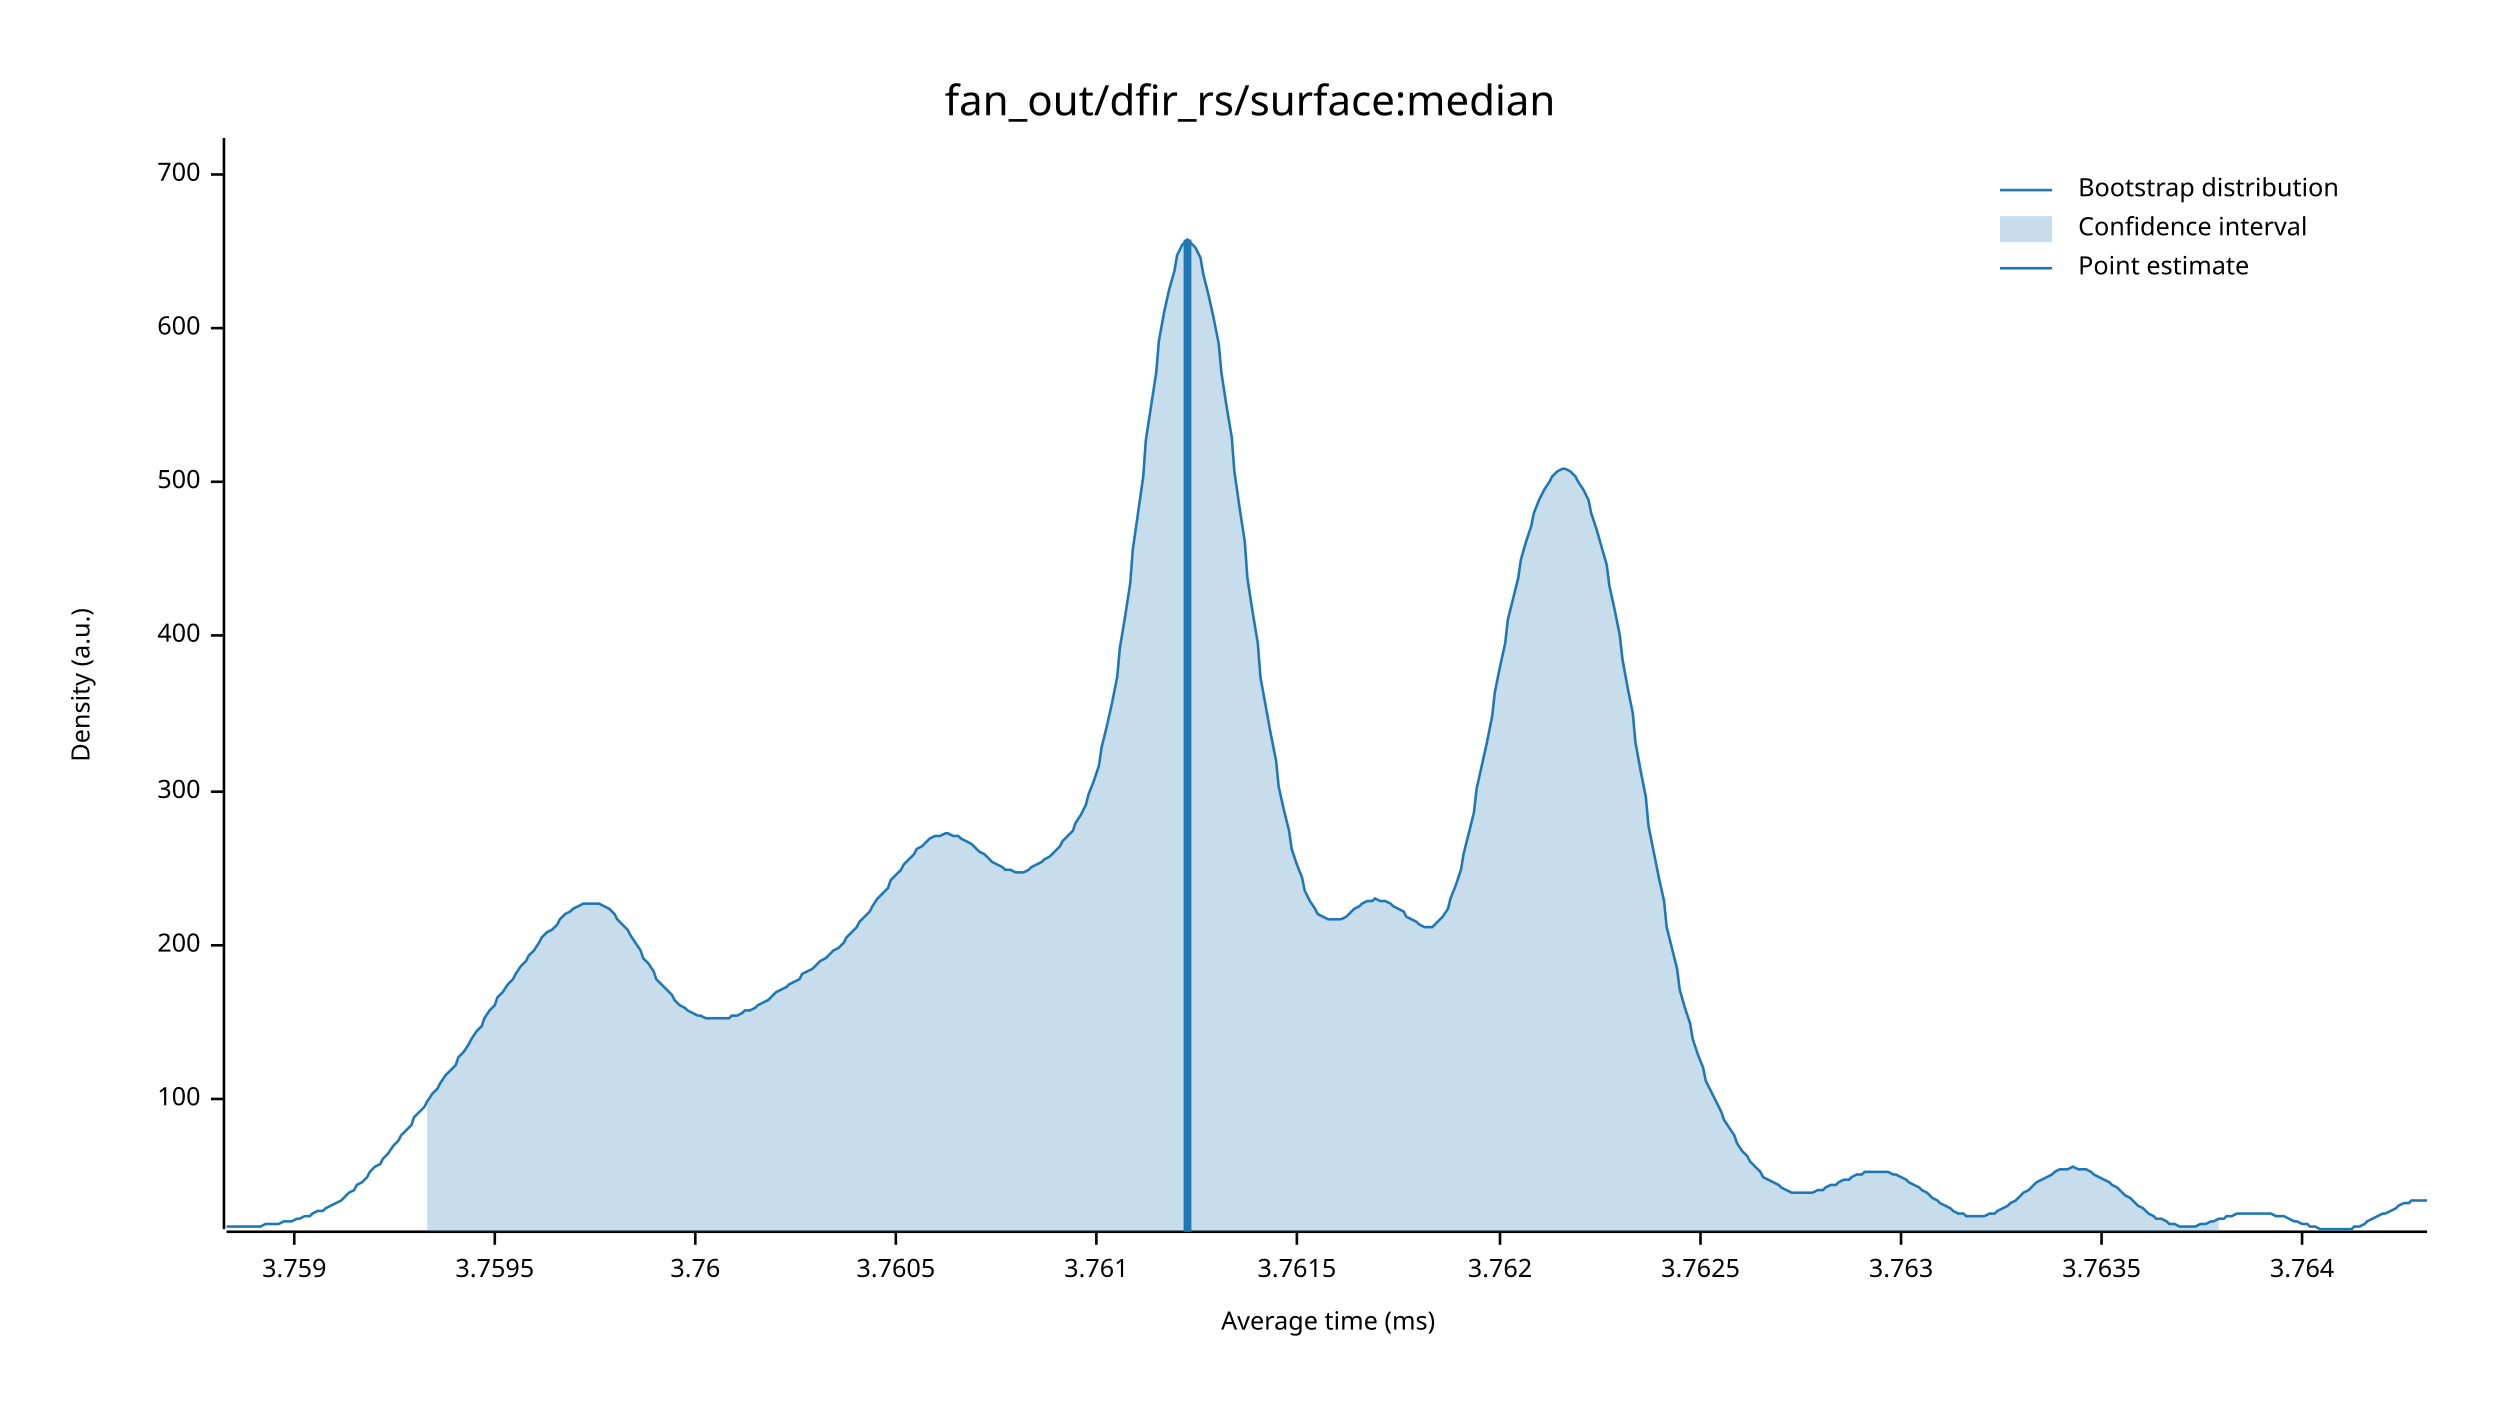
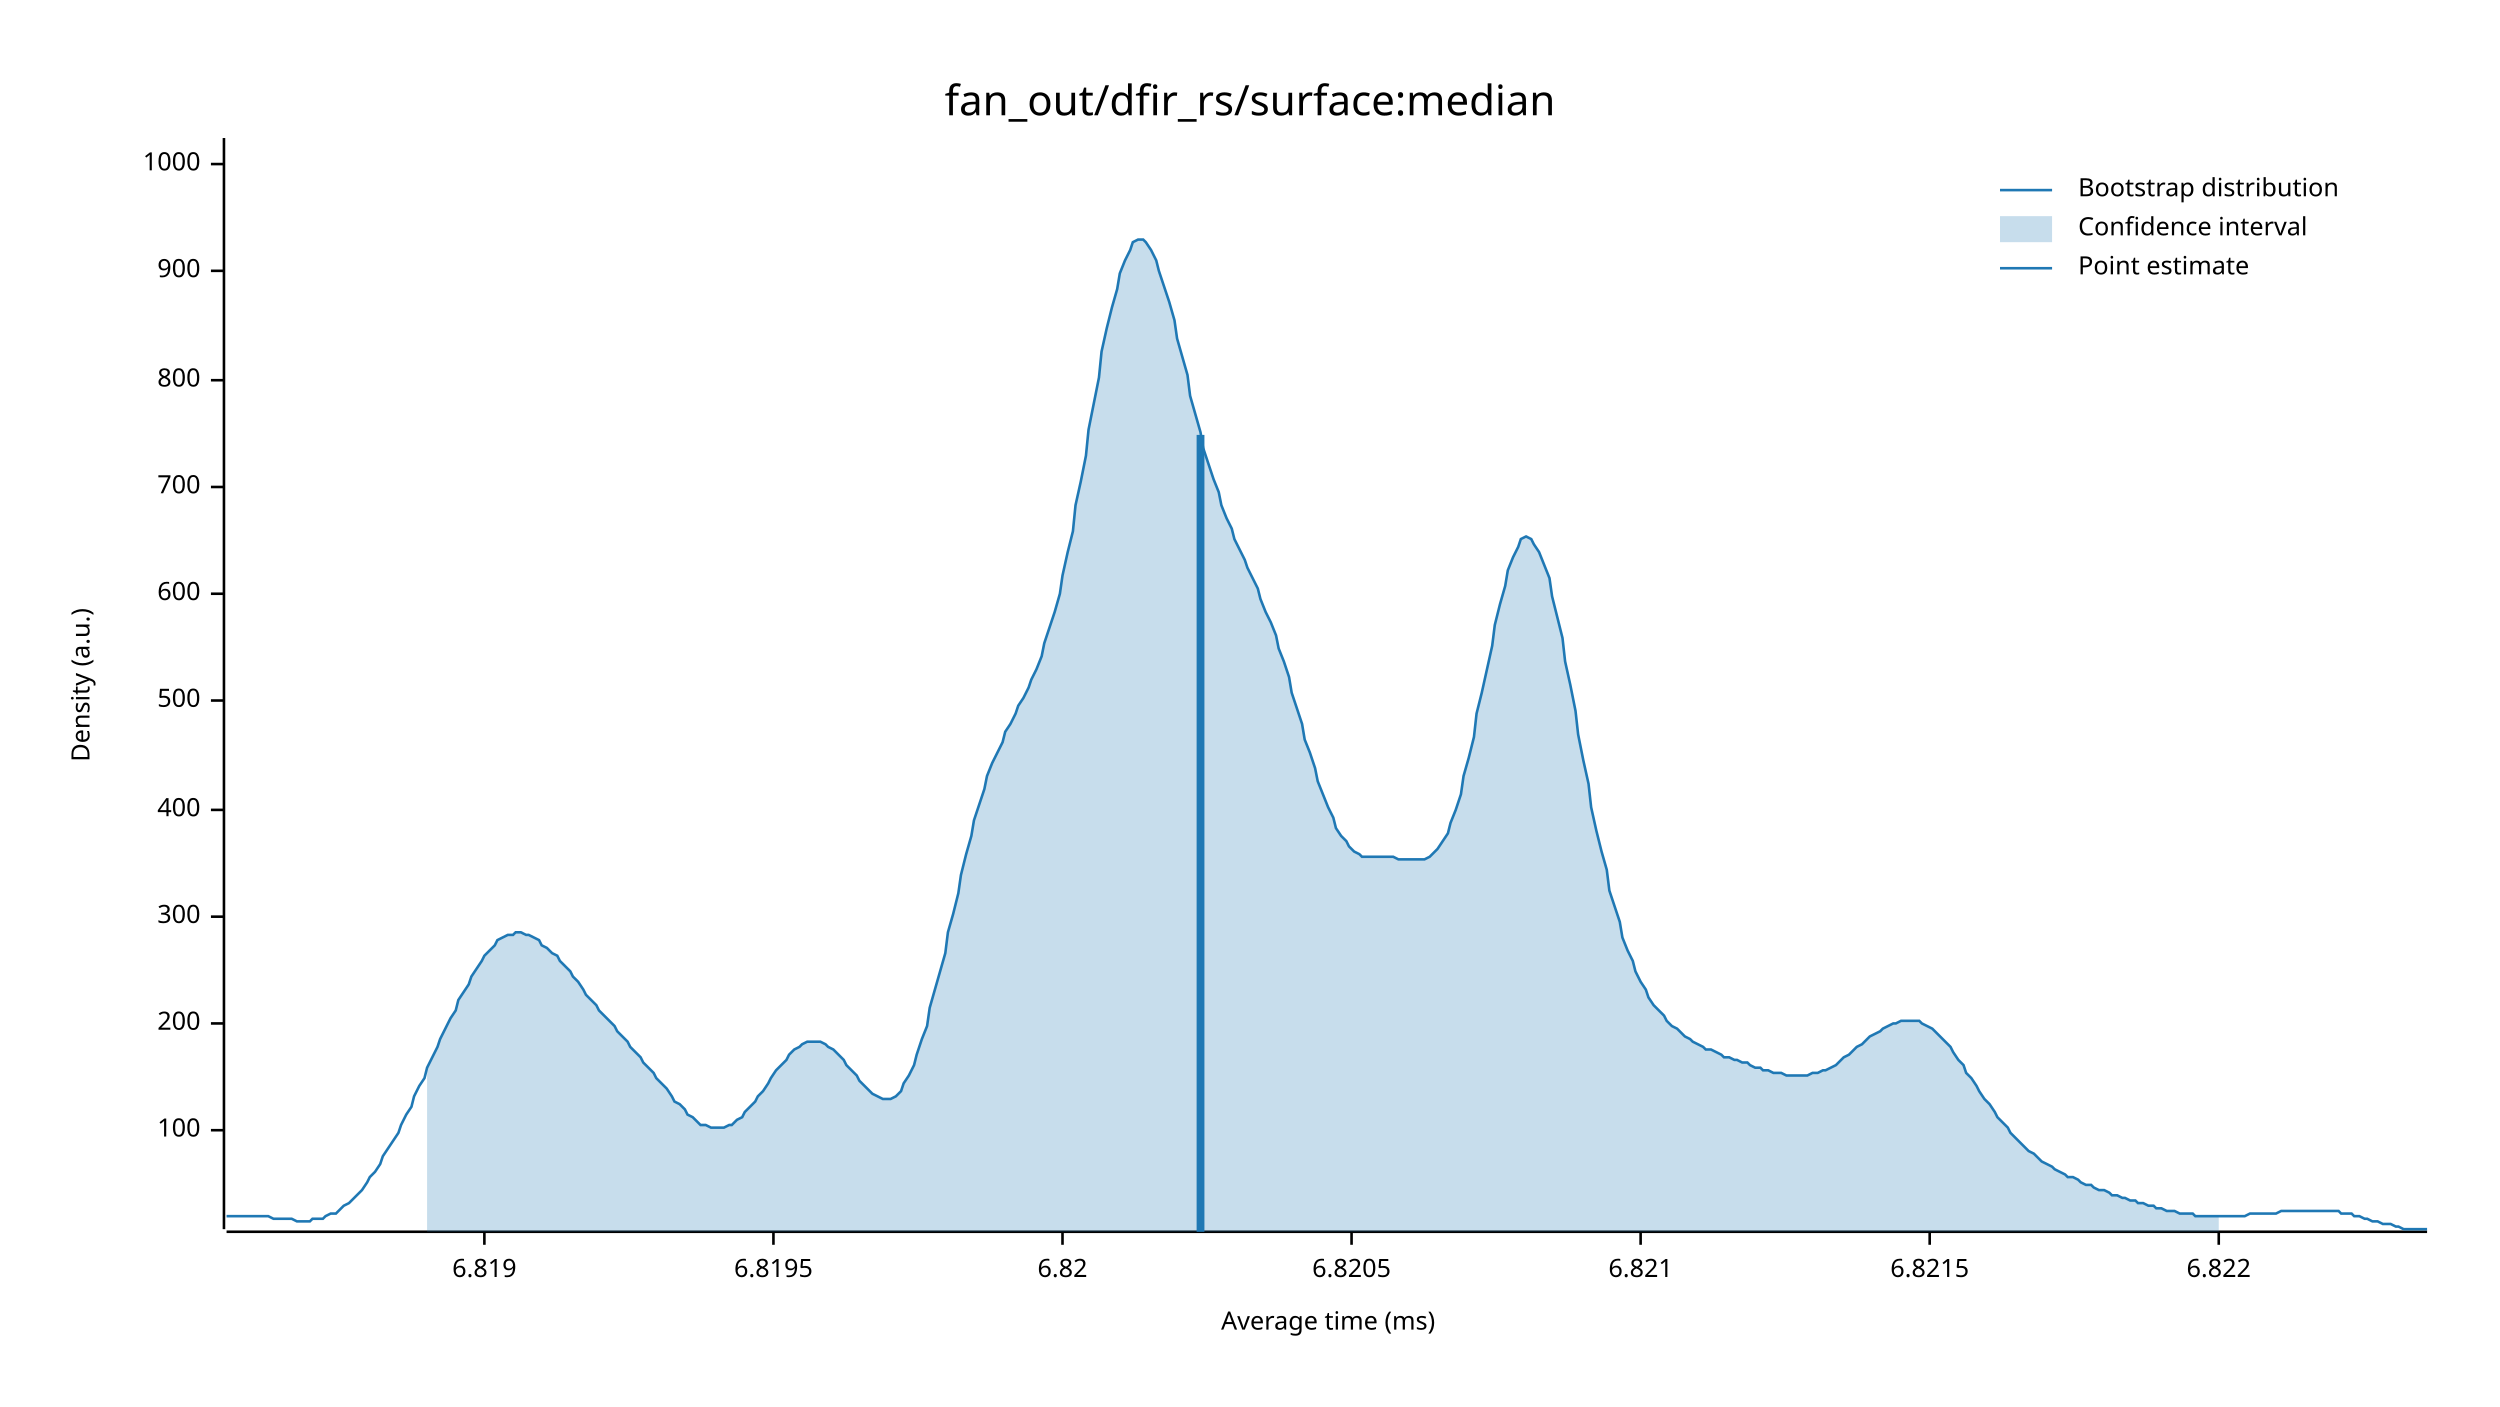
<svg xmlns="http://www.w3.org/2000/svg" width="960" height="540" viewBox="0 0 960 540">
  <text x="480" y="32" dy="0.76em" text-anchor="middle" font-family="sans-serif" font-size="16.129" opacity="1" fill="#000000">
fan_out/dfir_rs/surface:median
</text>
  <text x="27" y="263" dy="0.76em" text-anchor="middle" font-family="sans-serif" font-size="9.677" opacity="1" fill="#000000" transform="rotate(270, 27, 263)">
Density (a.u.)
</text>
  <text x="510" y="513" dy="-0.5ex" text-anchor="middle" font-family="sans-serif" font-size="9.677" opacity="1" fill="#000000">
Average time (ms)
</text>
  <polyline fill="none" opacity="1" stroke="#000000" stroke-width="1" points="86,53 86,472 " />
-   <text x="77" y="422" dy="0.5ex" text-anchor="end" font-family="sans-serif" font-size="9.677" opacity="1" fill="#000000">
+   <text x="77" y="434" dy="0.5ex" text-anchor="end" font-family="sans-serif" font-size="9.677" opacity="1" fill="#000000">
100
</text>
-   <polyline fill="none" opacity="1" stroke="#000000" stroke-width="1" points="81,422 86,422 " />
-   <text x="77" y="363" dy="0.5ex" text-anchor="end" font-family="sans-serif" font-size="9.677" opacity="1" fill="#000000">
+   <polyline fill="none" opacity="1" stroke="#000000" stroke-width="1" points="81,434 86,434 " />
+   <text x="77" y="393" dy="0.5ex" text-anchor="end" font-family="sans-serif" font-size="9.677" opacity="1" fill="#000000">
200
</text>
-   <polyline fill="none" opacity="1" stroke="#000000" stroke-width="1" points="81,363 86,363 " />
-   <text x="77" y="304" dy="0.5ex" text-anchor="end" font-family="sans-serif" font-size="9.677" opacity="1" fill="#000000">
+   <polyline fill="none" opacity="1" stroke="#000000" stroke-width="1" points="81,393 86,393 " />
+   <text x="77" y="352" dy="0.5ex" text-anchor="end" font-family="sans-serif" font-size="9.677" opacity="1" fill="#000000">
300
</text>
-   <polyline fill="none" opacity="1" stroke="#000000" stroke-width="1" points="81,304 86,304 " />
-   <text x="77" y="244" dy="0.5ex" text-anchor="end" font-family="sans-serif" font-size="9.677" opacity="1" fill="#000000">
+   <polyline fill="none" opacity="1" stroke="#000000" stroke-width="1" points="81,352 86,352 " />
+   <text x="77" y="311" dy="0.5ex" text-anchor="end" font-family="sans-serif" font-size="9.677" opacity="1" fill="#000000">
400
</text>
-   <polyline fill="none" opacity="1" stroke="#000000" stroke-width="1" points="81,244 86,244 " />
-   <text x="77" y="185" dy="0.5ex" text-anchor="end" font-family="sans-serif" font-size="9.677" opacity="1" fill="#000000">
+   <polyline fill="none" opacity="1" stroke="#000000" stroke-width="1" points="81,311 86,311 " />
+   <text x="77" y="269" dy="0.5ex" text-anchor="end" font-family="sans-serif" font-size="9.677" opacity="1" fill="#000000">
500
</text>
-   <polyline fill="none" opacity="1" stroke="#000000" stroke-width="1" points="81,185 86,185 " />
-   <text x="77" y="126" dy="0.5ex" text-anchor="end" font-family="sans-serif" font-size="9.677" opacity="1" fill="#000000">
+   <polyline fill="none" opacity="1" stroke="#000000" stroke-width="1" points="81,269 86,269 " />
+   <text x="77" y="228" dy="0.5ex" text-anchor="end" font-family="sans-serif" font-size="9.677" opacity="1" fill="#000000">
600
</text>
-   <polyline fill="none" opacity="1" stroke="#000000" stroke-width="1" points="81,126 86,126 " />
-   <text x="77" y="67" dy="0.5ex" text-anchor="end" font-family="sans-serif" font-size="9.677" opacity="1" fill="#000000">
+   <polyline fill="none" opacity="1" stroke="#000000" stroke-width="1" points="81,228 86,228 " />
+   <text x="77" y="187" dy="0.5ex" text-anchor="end" font-family="sans-serif" font-size="9.677" opacity="1" fill="#000000">
700
</text>
-   <polyline fill="none" opacity="1" stroke="#000000" stroke-width="1" points="81,67 86,67 " />
+   <polyline fill="none" opacity="1" stroke="#000000" stroke-width="1" points="81,187 86,187 " />
+   <text x="77" y="146" dy="0.5ex" text-anchor="end" font-family="sans-serif" font-size="9.677" opacity="1" fill="#000000">
+ 800
+ </text>
+   <polyline fill="none" opacity="1" stroke="#000000" stroke-width="1" points="81,146 86,146 " />
+   <text x="77" y="104" dy="0.5ex" text-anchor="end" font-family="sans-serif" font-size="9.677" opacity="1" fill="#000000">
+ 900
+ </text>
+   <polyline fill="none" opacity="1" stroke="#000000" stroke-width="1" points="81,104 86,104 " />
+   <text x="77" y="63" dy="0.5ex" text-anchor="end" font-family="sans-serif" font-size="9.677" opacity="1" fill="#000000">
+ 1000
+ </text>
+   <polyline fill="none" opacity="1" stroke="#000000" stroke-width="1" points="81,63 86,63 " />
  <polyline fill="none" opacity="1" stroke="#000000" stroke-width="1" points="87,473 932,473 " />
-   <text x="113" y="483" dy="0.76em" text-anchor="middle" font-family="sans-serif" font-size="9.677" opacity="1" fill="#000000">
- 3.759
+   <text x="186" y="483" dy="0.76em" text-anchor="middle" font-family="sans-serif" font-size="9.677" opacity="1" fill="#000000">
+ 6.819
</text>
-   <polyline fill="none" opacity="1" stroke="#000000" stroke-width="1" points="113,473 113,478 " />
-   <text x="190" y="483" dy="0.76em" text-anchor="middle" font-family="sans-serif" font-size="9.677" opacity="1" fill="#000000">
- 3.7595
+   <polyline fill="none" opacity="1" stroke="#000000" stroke-width="1" points="186,473 186,478 " />
+   <text x="297" y="483" dy="0.76em" text-anchor="middle" font-family="sans-serif" font-size="9.677" opacity="1" fill="#000000">
+ 6.8195
</text>
-   <polyline fill="none" opacity="1" stroke="#000000" stroke-width="1" points="190,473 190,478 " />
-   <text x="267" y="483" dy="0.76em" text-anchor="middle" font-family="sans-serif" font-size="9.677" opacity="1" fill="#000000">
- 3.76
+   <polyline fill="none" opacity="1" stroke="#000000" stroke-width="1" points="297,473 297,478 " />
+   <text x="408" y="483" dy="0.76em" text-anchor="middle" font-family="sans-serif" font-size="9.677" opacity="1" fill="#000000">
+ 6.82
</text>
-   <polyline fill="none" opacity="1" stroke="#000000" stroke-width="1" points="267,473 267,478 " />
-   <text x="344" y="483" dy="0.76em" text-anchor="middle" font-family="sans-serif" font-size="9.677" opacity="1" fill="#000000">
- 3.7605
+   <polyline fill="none" opacity="1" stroke="#000000" stroke-width="1" points="408,473 408,478 " />
+   <text x="519" y="483" dy="0.76em" text-anchor="middle" font-family="sans-serif" font-size="9.677" opacity="1" fill="#000000">
+ 6.8205
</text>
-   <polyline fill="none" opacity="1" stroke="#000000" stroke-width="1" points="344,473 344,478 " />
-   <text x="421" y="483" dy="0.76em" text-anchor="middle" font-family="sans-serif" font-size="9.677" opacity="1" fill="#000000">
- 3.761
+   <polyline fill="none" opacity="1" stroke="#000000" stroke-width="1" points="519,473 519,478 " />
+   <text x="630" y="483" dy="0.76em" text-anchor="middle" font-family="sans-serif" font-size="9.677" opacity="1" fill="#000000">
+ 6.821
</text>
-   <polyline fill="none" opacity="1" stroke="#000000" stroke-width="1" points="421,473 421,478 " />
-   <text x="498" y="483" dy="0.76em" text-anchor="middle" font-family="sans-serif" font-size="9.677" opacity="1" fill="#000000">
- 3.7615
+   <polyline fill="none" opacity="1" stroke="#000000" stroke-width="1" points="630,473 630,478 " />
+   <text x="741" y="483" dy="0.76em" text-anchor="middle" font-family="sans-serif" font-size="9.677" opacity="1" fill="#000000">
+ 6.8215
</text>
-   <polyline fill="none" opacity="1" stroke="#000000" stroke-width="1" points="498,473 498,478 " />
-   <text x="576" y="483" dy="0.76em" text-anchor="middle" font-family="sans-serif" font-size="9.677" opacity="1" fill="#000000">
- 3.762
+   <polyline fill="none" opacity="1" stroke="#000000" stroke-width="1" points="741,473 741,478 " />
+   <text x="852" y="483" dy="0.76em" text-anchor="middle" font-family="sans-serif" font-size="9.677" opacity="1" fill="#000000">
+ 6.822
</text>
-   <polyline fill="none" opacity="1" stroke="#000000" stroke-width="1" points="576,473 576,478 " />
-   <text x="653" y="483" dy="0.76em" text-anchor="middle" font-family="sans-serif" font-size="9.677" opacity="1" fill="#000000">
- 3.7625
- </text>
-   <polyline fill="none" opacity="1" stroke="#000000" stroke-width="1" points="653,473 653,478 " />
-   <text x="730" y="483" dy="0.76em" text-anchor="middle" font-family="sans-serif" font-size="9.677" opacity="1" fill="#000000">
- 3.763
- </text>
-   <polyline fill="none" opacity="1" stroke="#000000" stroke-width="1" points="730,473 730,478 " />
-   <text x="807" y="483" dy="0.76em" text-anchor="middle" font-family="sans-serif" font-size="9.677" opacity="1" fill="#000000">
- 3.7635
- </text>
-   <polyline fill="none" opacity="1" stroke="#000000" stroke-width="1" points="807,473 807,478 " />
-   <text x="884" y="483" dy="0.76em" text-anchor="middle" font-family="sans-serif" font-size="9.677" opacity="1" fill="#000000">
- 3.764
- </text>
-   <polyline fill="none" opacity="1" stroke="#000000" stroke-width="1" points="884,473 884,478 " />
-   <polyline fill="none" opacity="1" stroke="#1F78B4" stroke-width="1" points="87,471 88,471 90,471 92,471 93,471 95,471 97,471 98,471 100,471 102,470 103,470 105,470 107,470 109,469 110,469 112,469 114,468 115,468 117,467 119,467 120,466 122,465 124,465 125,464 127,463 129,462 131,461 132,460 134,458 136,457 137,455 139,454 141,452 142,450 144,448 146,447 147,445 149,443 151,440 153,438 154,436 156,434 158,432 159,429 161,427 163,425 164,423 166,420 168,418 169,416 171,413 173,411 175,409 176,406 178,404 180,401 181,399 183,396 185,394 186,391 188,388 190,386 191,383 193,381 195,378 197,376 198,374 200,371 202,369 203,367 205,365 207,362 208,360 210,358 212,357 214,355 215,353 217,351 219,350 220,349 222,348 224,347 225,347 227,347 229,347 230,347 232,348 234,349 236,351 237,353 239,355 241,357 242,359 244,362 246,365 247,368 249,370 251,373 252,376 254,378 256,380 258,382 259,384 261,386 263,387 264,388 266,389 268,390 269,390 271,391 273,391 274,391 276,391 278,391 280,391 281,390 283,390 285,389 286,388 288,388 290,387 291,386 293,385 295,384 296,383 298,381 300,380 302,379 303,378 305,377 307,376 308,374 310,373 312,372 313,371 315,369 317,368 318,367 320,365 322,364 324,362 325,360 327,358 329,356 330,354 332,352 334,350 335,348 337,345 339,343 341,341 342,338 344,336 346,334 347,332 349,330 351,328 352,326 354,325 356,323 357,322 359,321 361,321 363,320 364,320 366,321 368,321 369,322 371,323 373,324 374,325 376,327 378,328 379,329 381,331 383,332 385,333 386,334 388,334 390,335 391,335 393,335 395,334 396,333 398,332 400,331 401,330 403,329 405,327 407,325 408,323 410,321 412,319 413,316 415,313 417,309 418,305 420,300 422,294 423,287 425,279 427,270 429,260 430,249 432,237 434,224 435,211 437,197 439,183 440,169 442,156 444,143 445,131 447,120 449,111 451,104 452,98 454,94 456,92 457,93 459,95 461,99 462,105 464,113 466,122 468,132 469,143 471,156 473,168 474,181 476,195 478,208 479,222 481,235 483,247 484,260 486,271 488,282 490,292 491,302 493,311 495,319 496,326 498,332 500,337 501,342 503,346 505,349 506,351 508,352 510,353 512,353 513,353 515,353 517,352 518,351 520,349 522,348 523,347 525,346 527,346 528,345 530,346 532,346 534,347 535,348 537,349 539,350 540,352 542,353 544,354 545,355 547,356 549,356 550,356 552,354 554,352 556,349 557,345 559,340 561,334 562,328 564,320 566,312 567,303 569,294 571,285 573,275 574,266 576,256 578,247 579,238 581,230 583,222 584,215 586,208 588,202 589,197 591,192 593,188 595,185 596,183 598,181 600,180 601,180 603,181 605,183 606,185 608,188 610,192 611,197 613,203 615,210 617,217 618,225 620,234 622,244 623,253 625,264 627,274 628,285 630,296 632,306 633,317 635,327 637,337 639,346 640,356 642,364 644,372 645,380 647,387 649,393 650,399 652,405 654,410 655,415 657,419 659,423 661,427 662,430 664,433 666,436 667,439 669,442 671,444 672,446 674,448 676,450 677,452 679,453 681,454 683,455 684,456 686,457 688,458 689,458 691,458 693,458 694,458 696,458 698,457 700,457 701,456 703,455 705,455 706,454 708,453 710,453 711,452 713,451 715,451 716,450 718,450 720,450 722,450 723,450 725,450 727,451 728,451 730,452 732,453 733,454 735,455 737,456 738,457 740,458 742,460 744,461 745,462 747,463 749,464 750,465 752,466 754,466 755,467 757,467 759,467 760,467 762,467 764,466 766,466 767,465 769,464 771,463 772,462 774,461 776,459 777,458 779,457 781,455 782,454 784,453 786,452 788,451 789,450 791,449 793,449 794,449 796,448 798,449 799,449 801,449 803,450 804,451 806,452 808,453 810,454 811,455 813,456 815,458 816,459 818,460 820,462 821,463 823,464 825,466 827,467 828,468 830,468 832,469 833,470 835,470 837,471 838,471 840,471 842,471 843,471 845,470 847,470 849,469 850,469 852,468 854,468 855,467 857,467 859,466 860,466 862,466 864,466 865,466 867,466 869,466 871,466 872,466 874,467 876,467 877,467 879,468 881,469 882,469 884,470 886,470 887,471 889,471 891,472 893,472 894,472 896,472 898,472 899,472 901,472 903,472 904,471 906,471 908,470 909,469 911,468 913,467 915,466 916,466 918,465 920,464 921,463 923,462 925,462 926,461 928,461 930,461 932,461 " />
-   <polygon opacity="0.25" fill="#1F78B4" points="164,423 166,420 168,418 169,416 171,413 173,411 175,409 176,406 178,404 180,401 181,399 183,396 185,394 186,391 188,388 190,386 191,383 193,381 195,378 197,376 198,374 200,371 202,369 203,367 205,365 207,362 208,360 210,358 212,357 214,355 215,353 217,351 219,350 220,349 222,348 224,347 225,347 227,347 229,347 230,347 232,348 234,349 236,351 237,353 239,355 241,357 242,359 244,362 246,365 247,368 249,370 251,373 252,376 254,378 256,380 258,382 259,384 261,386 263,387 264,388 266,389 268,390 269,390 271,391 273,391 274,391 276,391 278,391 280,391 281,390 283,390 285,389 286,388 288,388 290,387 291,386 293,385 295,384 296,383 298,381 300,380 302,379 303,378 305,377 307,376 308,374 310,373 312,372 313,371 315,369 317,368 318,367 320,365 322,364 324,362 325,360 327,358 329,356 330,354 332,352 334,350 335,348 337,345 339,343 341,341 342,338 344,336 346,334 347,332 349,330 351,328 352,326 354,325 356,323 357,322 359,321 361,321 363,320 364,320 366,321 368,321 369,322 371,323 373,324 374,325 376,327 378,328 379,329 381,331 383,332 385,333 386,334 388,334 390,335 391,335 393,335 395,334 396,333 398,332 400,331 401,330 403,329 405,327 407,325 408,323 410,321 412,319 413,316 415,313 417,309 418,305 420,300 422,294 423,287 425,279 427,270 429,260 430,249 432,237 434,224 435,211 437,197 439,183 440,169 442,156 444,143 445,131 447,120 449,111 451,104 452,98 454,94 456,92 457,93 459,95 461,99 462,105 464,113 466,122 468,132 469,143 471,156 473,168 474,181 476,195 478,208 479,222 481,235 483,247 484,260 486,271 488,282 490,292 491,302 493,311 495,319 496,326 498,332 500,337 501,342 503,346 505,349 506,351 508,352 510,353 512,353 513,353 515,353 517,352 518,351 520,349 522,348 523,347 525,346 527,346 528,345 530,346 532,346 534,347 535,348 537,349 539,350 540,352 542,353 544,354 545,355 547,356 549,356 550,356 552,354 554,352 556,349 557,345 559,340 561,334 562,328 564,320 566,312 567,303 569,294 571,285 573,275 574,266 576,256 578,247 579,238 581,230 583,222 584,215 586,208 588,202 589,197 591,192 593,188 595,185 596,183 598,181 600,180 601,180 603,181 605,183 606,185 608,188 610,192 611,197 613,203 615,210 617,217 618,225 620,234 622,244 623,253 625,264 627,274 628,285 630,296 632,306 633,317 635,327 637,337 639,346 640,356 642,364 644,372 645,380 647,387 649,393 650,399 652,405 654,410 655,415 657,419 659,423 661,427 662,430 664,433 666,436 667,439 669,442 671,444 672,446 674,448 676,450 677,452 679,453 681,454 683,455 684,456 686,457 688,458 689,458 691,458 693,458 694,458 696,458 698,457 700,457 701,456 703,455 705,455 706,454 708,453 710,453 711,452 713,451 715,451 716,450 718,450 720,450 722,450 723,450 725,450 727,451 728,451 730,452 732,453 733,454 735,455 737,456 738,457 740,458 742,460 744,461 745,462 747,463 749,464 750,465 752,466 754,466 755,467 757,467 759,467 760,467 762,467 764,466 766,466 767,465 769,464 771,463 772,462 774,461 776,459 777,458 779,457 781,455 782,454 784,453 786,452 788,451 789,450 791,449 793,449 794,449 796,448 798,449 799,449 801,449 803,450 804,451 806,452 808,453 810,454 811,455 813,456 815,458 816,459 818,460 820,462 821,463 823,464 825,466 827,467 828,468 830,468 832,469 833,470 835,470 837,471 838,471 840,471 842,471 843,471 845,470 847,470 849,469 850,469 852,468 852,473 164,473 " />
-   <polyline fill="none" opacity="1" stroke="#1F78B4" stroke-width="3" points="456,473 456,92 " />
+   <polyline fill="none" opacity="1" stroke="#000000" stroke-width="1" points="852,473 852,478 " />
+   <polyline fill="none" opacity="1" stroke="#1F78B4" stroke-width="1" points="87,467 88,467 90,467 92,467 93,467 95,467 97,467 98,467 100,467 102,467 103,467 105,468 107,468 109,468 110,468 112,468 114,469 115,469 117,469 119,469 120,468 122,468 124,468 125,467 127,466 129,466 131,464 132,463 134,462 136,460 137,459 139,457 141,454 142,452 144,450 146,447 147,444 149,441 151,438 153,435 154,432 156,428 158,425 159,421 161,417 163,414 164,410 166,406 168,402 169,399 171,395 173,391 175,388 176,384 178,381 180,378 181,375 183,372 185,369 186,367 188,365 190,363 191,361 193,360 195,359 197,359 198,358 200,358 202,359 203,359 205,360 207,361 208,363 210,364 212,366 214,367 215,369 217,371 219,373 220,375 222,377 224,380 225,382 227,384 229,386 230,388 232,390 234,392 236,394 237,396 239,398 241,400 242,402 244,404 246,406 247,408 249,410 251,412 252,414 254,416 256,418 258,421 259,423 261,424 263,426 264,428 266,429 268,431 269,432 271,432 273,433 274,433 276,433 278,433 280,432 281,432 283,430 285,429 286,427 288,425 290,423 291,421 293,419 295,416 296,414 298,411 300,409 302,407 303,405 305,403 307,402 308,401 310,400 312,400 313,400 315,400 317,401 318,402 320,403 322,405 324,407 325,409 327,411 329,413 330,415 332,417 334,419 335,420 337,421 339,422 341,422 342,422 344,421 346,419 347,416 349,413 351,409 352,405 354,399 356,394 357,387 359,380 361,373 363,366 364,358 366,351 368,343 369,336 371,328 373,321 374,315 376,309 378,303 379,298 381,293 383,289 385,285 386,281 388,278 390,274 391,271 393,268 395,264 396,261 398,257 400,252 401,247 403,241 405,235 407,228 408,221 410,212 412,204 413,194 415,185 417,175 418,165 420,155 422,145 423,135 425,126 427,118 429,111 430,105 432,100 434,96 435,93 437,92 439,92 440,93 442,96 444,100 445,104 447,110 449,116 451,123 452,130 454,137 456,144 457,152 459,159 461,166 462,172 464,178 466,184 468,189 469,194 471,199 473,203 474,207 476,211 478,215 479,218 481,222 483,226 484,230 486,235 488,239 490,244 491,249 493,254 495,260 496,266 498,272 500,278 501,284 503,289 505,295 506,300 508,305 510,310 512,314 513,318 515,321 517,323 518,325 520,327 522,328 523,329 525,329 527,329 528,329 530,329 532,329 534,329 535,329 537,330 539,330 540,330 542,330 544,330 545,330 547,330 549,329 550,328 552,326 554,323 556,320 557,316 559,311 561,305 562,298 564,291 566,283 567,274 569,266 571,257 573,248 574,240 576,232 578,225 579,219 581,214 583,210 584,207 586,206 588,207 589,209 591,212 593,217 595,222 596,229 598,237 600,245 601,254 603,263 605,273 606,282 608,292 610,301 611,310 613,319 615,327 617,334 618,342 620,348 622,354 623,360 625,365 627,369 628,373 630,377 632,380 633,383 635,386 637,388 639,390 640,392 642,394 644,395 645,396 647,398 649,399 650,400 652,401 654,402 655,403 657,403 659,404 661,405 662,406 664,406 666,407 667,407 669,408 671,408 672,409 674,410 676,410 677,411 679,411 681,412 683,412 684,412 686,413 688,413 689,413 691,413 693,413 694,413 696,412 698,412 700,411 701,411 703,410 705,409 706,408 708,406 710,405 711,404 713,402 715,401 716,400 718,398 720,397 722,396 723,395 725,394 727,393 728,393 730,392 732,392 733,392 735,392 737,392 738,393 740,394 742,395 744,397 745,398 747,400 749,402 750,404 752,407 754,409 755,412 757,414 759,417 760,419 762,422 764,424 766,427 767,429 769,431 771,433 772,435 774,437 776,439 777,440 779,442 781,443 782,444 784,446 786,447 788,448 789,449 791,450 793,451 794,452 796,452 798,453 799,454 801,455 803,455 804,456 806,457 808,457 810,458 811,459 813,459 815,460 816,460 818,461 820,461 821,462 823,462 825,463 827,463 828,464 830,464 832,465 833,465 835,465 837,466 838,466 840,466 842,466 843,467 845,467 847,467 849,467 850,467 852,467 854,467 855,467 857,467 859,467 860,467 862,467 864,466 865,466 867,466 869,466 871,466 872,466 874,466 876,465 877,465 879,465 881,465 882,465 884,465 886,465 887,465 889,465 891,465 893,465 894,465 896,465 898,465 899,466 901,466 903,466 904,467 906,467 908,468 909,468 911,469 913,469 915,470 916,470 918,470 920,471 921,471 923,472 925,472 926,472 928,472 930,472 932,472 " />
+   <polygon opacity="0.25" fill="#1F78B4" points="164,410 166,406 168,402 169,399 171,395 173,391 175,388 176,384 178,381 180,378 181,375 183,372 185,369 186,367 188,365 190,363 191,361 193,360 195,359 197,359 198,358 200,358 202,359 203,359 205,360 207,361 208,363 210,364 212,366 214,367 215,369 217,371 219,373 220,375 222,377 224,380 225,382 227,384 229,386 230,388 232,390 234,392 236,394 237,396 239,398 241,400 242,402 244,404 246,406 247,408 249,410 251,412 252,414 254,416 256,418 258,421 259,423 261,424 263,426 264,428 266,429 268,431 269,432 271,432 273,433 274,433 276,433 278,433 280,432 281,432 283,430 285,429 286,427 288,425 290,423 291,421 293,419 295,416 296,414 298,411 300,409 302,407 303,405 305,403 307,402 308,401 310,400 312,400 313,400 315,400 317,401 318,402 320,403 322,405 324,407 325,409 327,411 329,413 330,415 332,417 334,419 335,420 337,421 339,422 341,422 342,422 344,421 346,419 347,416 349,413 351,409 352,405 354,399 356,394 357,387 359,380 361,373 363,366 364,358 366,351 368,343 369,336 371,328 373,321 374,315 376,309 378,303 379,298 381,293 383,289 385,285 386,281 388,278 390,274 391,271 393,268 395,264 396,261 398,257 400,252 401,247 403,241 405,235 407,228 408,221 410,212 412,204 413,194 415,185 417,175 418,165 420,155 422,145 423,135 425,126 427,118 429,111 430,105 432,100 434,96 435,93 437,92 439,92 440,93 442,96 444,100 445,104 447,110 449,116 451,123 452,130 454,137 456,144 457,152 459,159 461,166 462,172 464,178 466,184 468,189 469,194 471,199 473,203 474,207 476,211 478,215 479,218 481,222 483,226 484,230 486,235 488,239 490,244 491,249 493,254 495,260 496,266 498,272 500,278 501,284 503,289 505,295 506,300 508,305 510,310 512,314 513,318 515,321 517,323 518,325 520,327 522,328 523,329 525,329 527,329 528,329 530,329 532,329 534,329 535,329 537,330 539,330 540,330 542,330 544,330 545,330 547,330 549,329 550,328 552,326 554,323 556,320 557,316 559,311 561,305 562,298 564,291 566,283 567,274 569,266 571,257 573,248 574,240 576,232 578,225 579,219 581,214 583,210 584,207 586,206 588,207 589,209 591,212 593,217 595,222 596,229 598,237 600,245 601,254 603,263 605,273 606,282 608,292 610,301 611,310 613,319 615,327 617,334 618,342 620,348 622,354 623,360 625,365 627,369 628,373 630,377 632,380 633,383 635,386 637,388 639,390 640,392 642,394 644,395 645,396 647,398 649,399 650,400 652,401 654,402 655,403 657,403 659,404 661,405 662,406 664,406 666,407 667,407 669,408 671,408 672,409 674,410 676,410 677,411 679,411 681,412 683,412 684,412 686,413 688,413 689,413 691,413 693,413 694,413 696,412 698,412 700,411 701,411 703,410 705,409 706,408 708,406 710,405 711,404 713,402 715,401 716,400 718,398 720,397 722,396 723,395 725,394 727,393 728,393 730,392 732,392 733,392 735,392 737,392 738,393 740,394 742,395 744,397 745,398 747,400 749,402 750,404 752,407 754,409 755,412 757,414 759,417 760,419 762,422 764,424 766,427 767,429 769,431 771,433 772,435 774,437 776,439 777,440 779,442 781,443 782,444 784,446 786,447 788,448 789,449 791,450 793,451 794,452 796,452 798,453 799,454 801,455 803,455 804,456 806,457 808,457 810,458 811,459 813,459 815,460 816,460 818,461 820,461 821,462 823,462 825,463 827,463 828,464 830,464 832,465 833,465 835,465 837,466 838,466 840,466 842,466 843,467 845,467 847,467 849,467 850,467 852,467 852,473 164,473 " />
+   <polyline fill="none" opacity="1" stroke="#1F78B4" stroke-width="3" points="461,473 461,167 " />
  <text x="798" y="68" dy="0.76em" text-anchor="start" font-family="sans-serif" font-size="9.677" opacity="1" fill="#000000">
Bootstrap distribution
</text>
  <text x="798" y="83" dy="0.76em" text-anchor="start" font-family="sans-serif" font-size="9.677" opacity="1" fill="#000000">
Confidence interval
</text>
  <text x="798" y="98" dy="0.76em" text-anchor="start" font-family="sans-serif" font-size="9.677" opacity="1" fill="#000000">
Point estimate
</text>
  <polyline fill="none" opacity="1" stroke="#1F78B4" stroke-width="1" points="768,73 788,73 " />
  <rect x="768" y="83" width="20" height="10" opacity="0.25" fill="#1F78B4" stroke="none" />
  <polyline fill="none" opacity="1" stroke="#1F78B4" stroke-width="1" points="768,103 788,103 " />
</svg>
